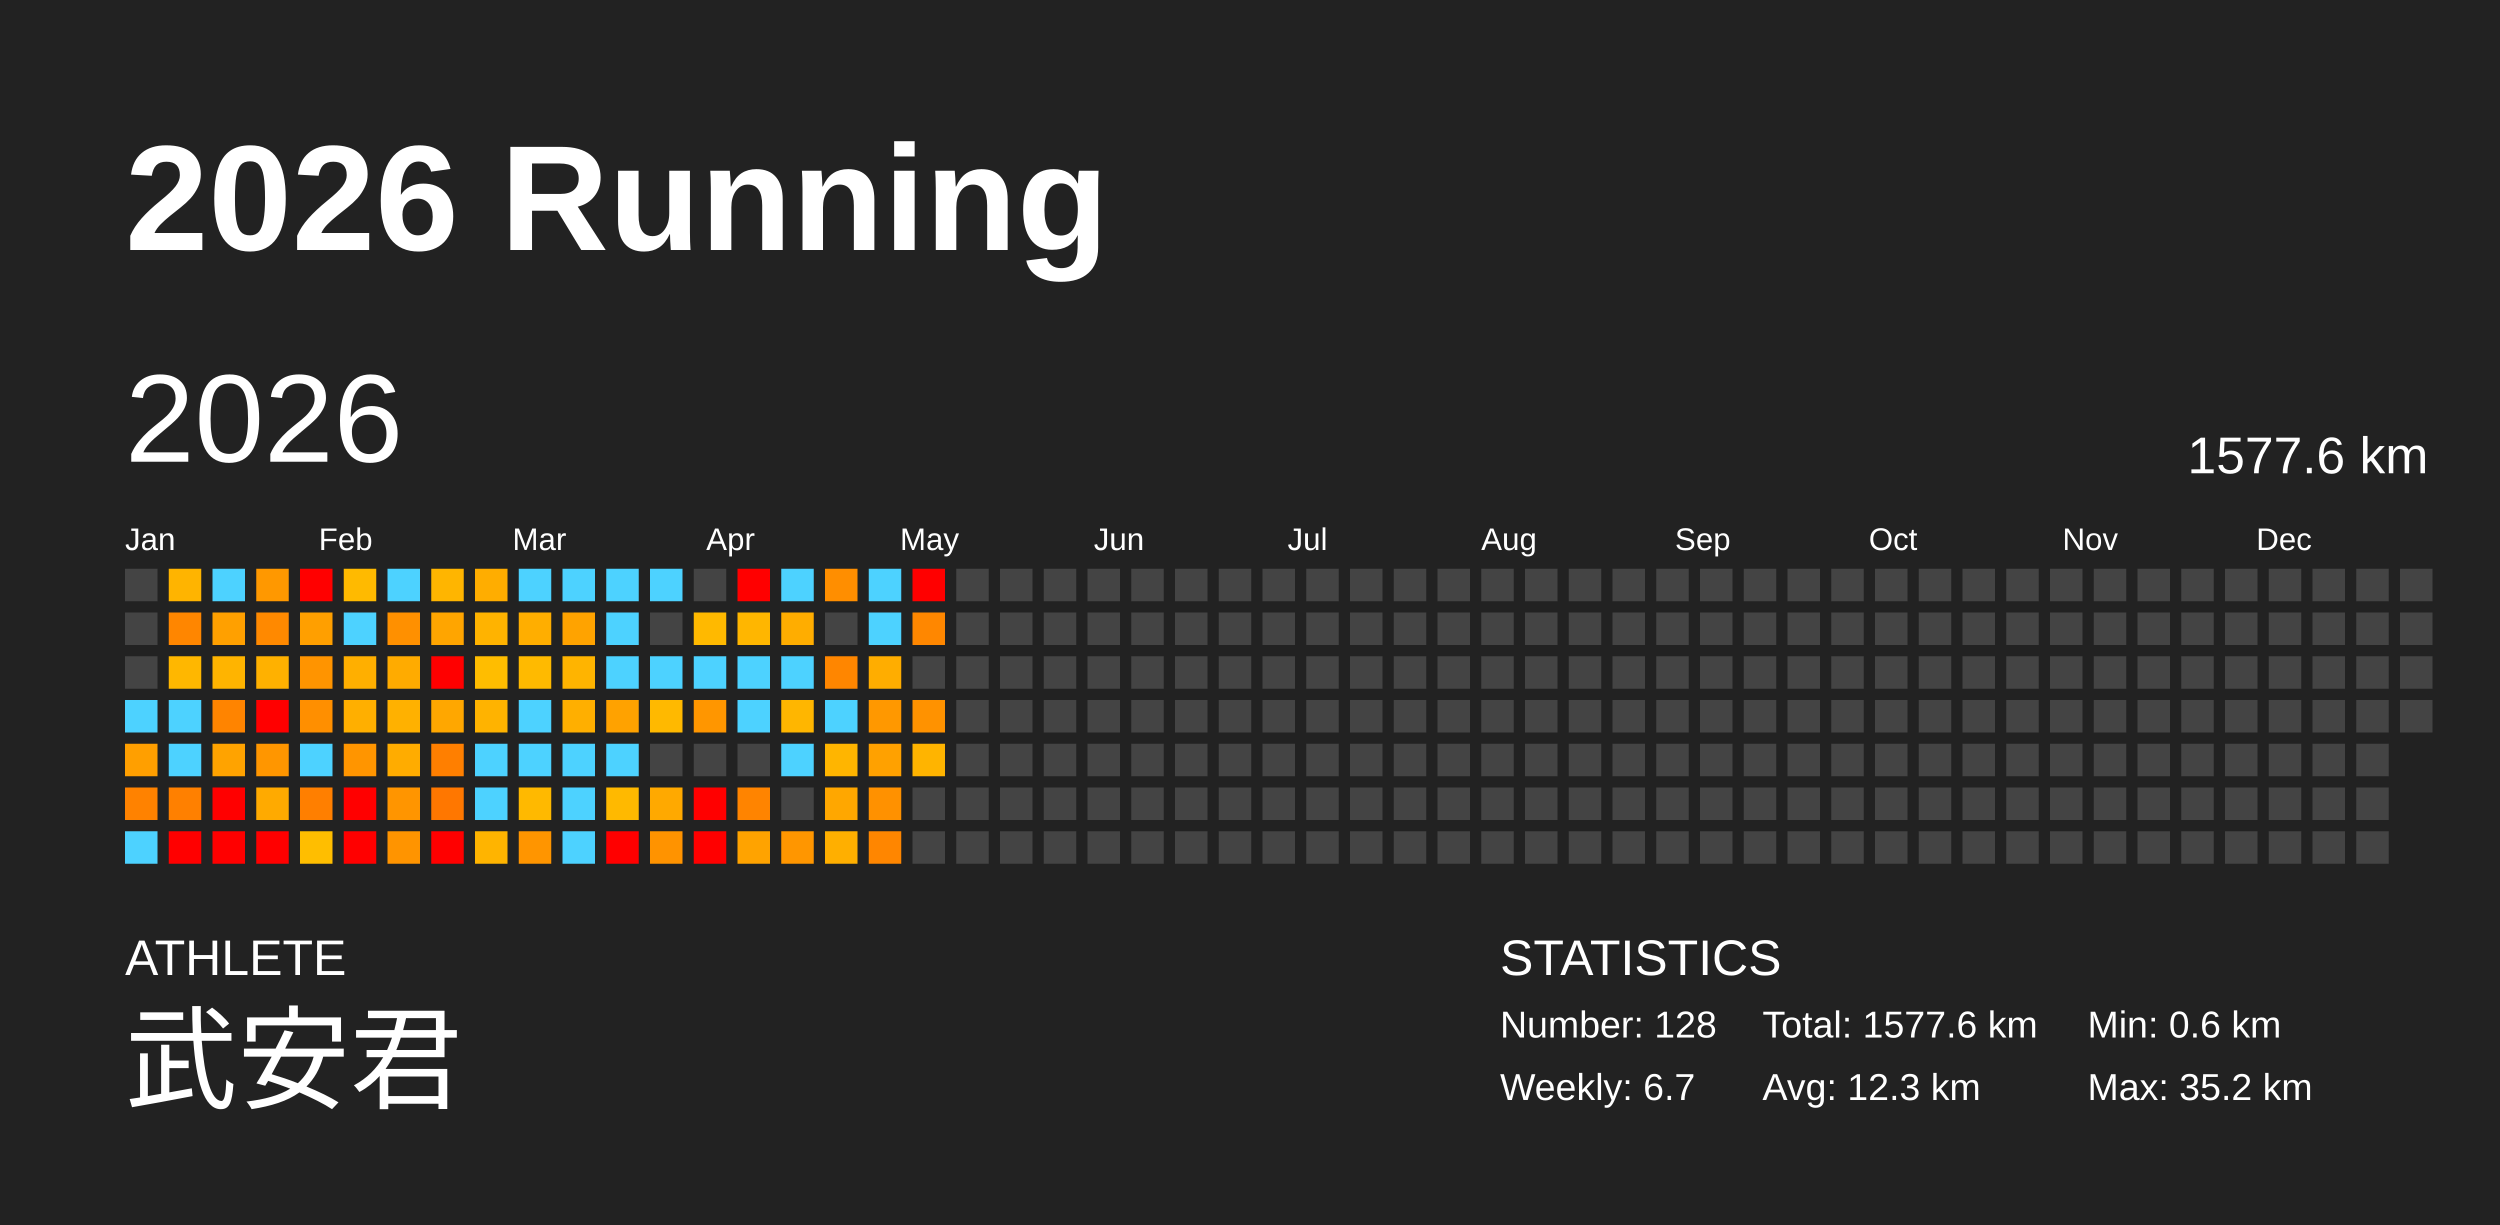
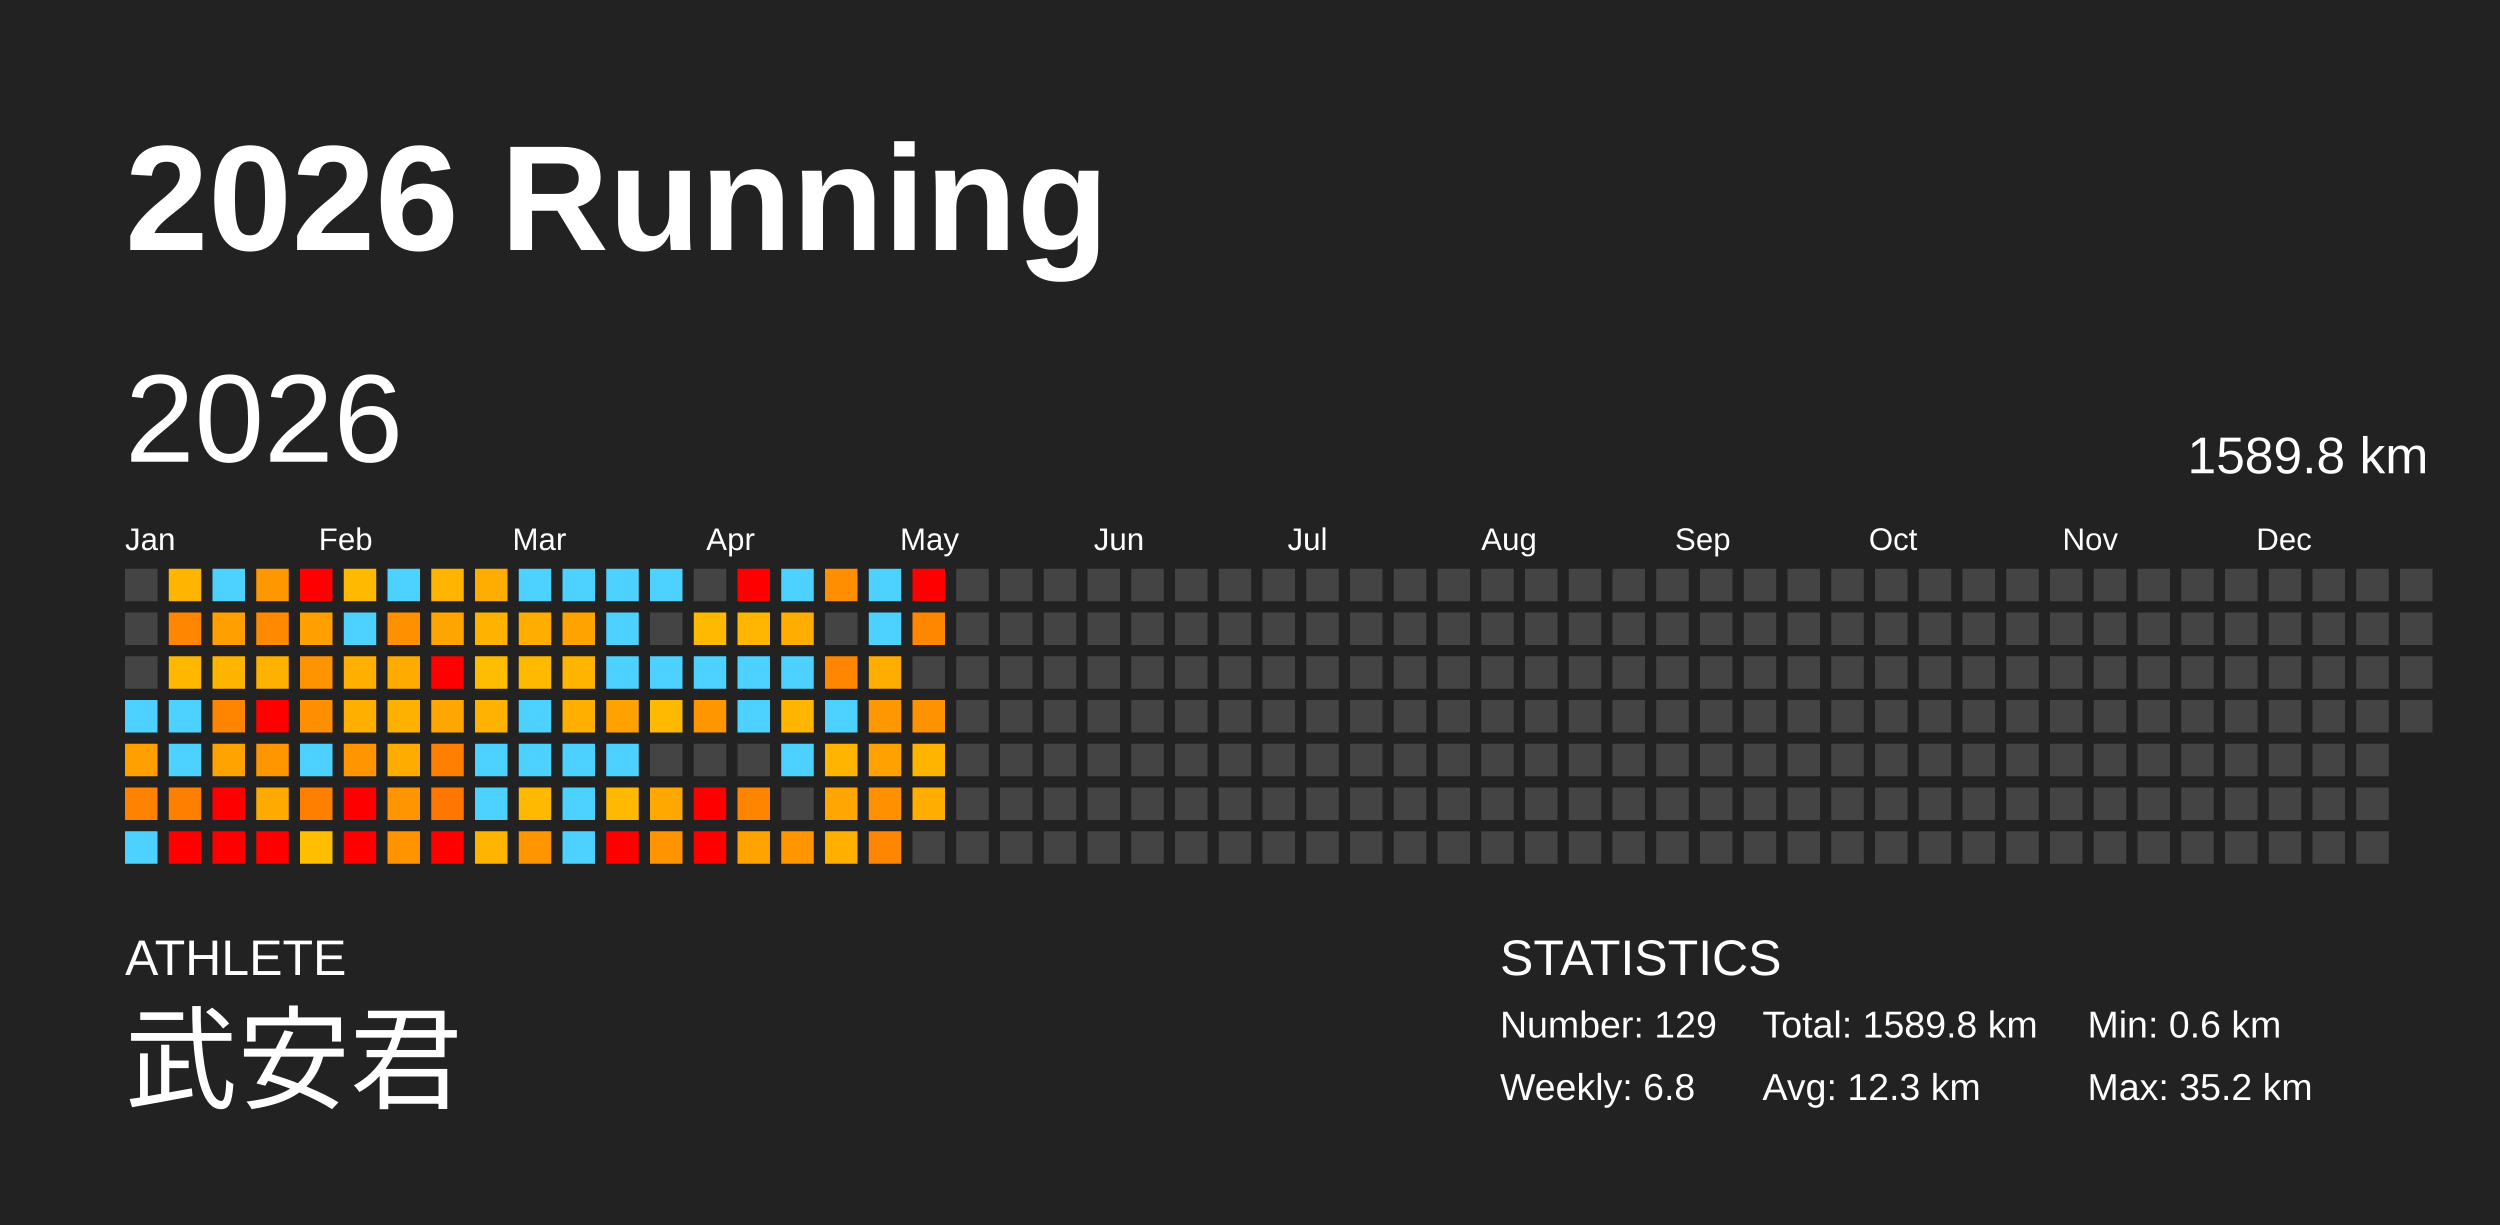
<svg xmlns="http://www.w3.org/2000/svg" baseProfile="full" height="98mm" version="1.1" viewBox="0,0,200,98" width="200mm">
  <defs />
  <rect fill="#222222" height="98" width="200" x="0" y="0" />
  <text fill="#FFFFFF" style="font-size:12px; font-family:Arial; font-weight:bold;" x="10" y="20">2026 Running</text>
  <text fill="#FFFFFF" style="font-size:4px; font-family:Arial" x="10" y="78">ATHLETE</text>
  <text fill="#FFFFFF" style="font-size:9px; font-family:Arial" x="10" y="88">武安君</text>
  <text fill="#FFFFFF" style="font-size:4px; font-family:Arial" x="120" y="78">STATISTICS</text>
-   <text fill="#FFFFFF" style="font-size:3px; font-family:Arial" x="120" y="83">Number: 128</text>
-   <text fill="#FFFFFF" style="font-size:3px; font-family:Arial" x="120" y="88">Weekly: 6.7</text>
-   <text fill="#FFFFFF" style="font-size:3px; font-family:Arial" x="141" y="83">Total: 1577.6 km</text>
+   <text fill="#FFFFFF" style="font-size:3px; font-family:Arial" x="120" y="83">Number: 129</text>
+   <text fill="#FFFFFF" style="font-size:3px; font-family:Arial" x="120" y="88">Weekly: 6.8</text>
+   <text fill="#FFFFFF" style="font-size:3px; font-family:Arial" x="141" y="83">Total: 1589.8 km</text>
  <text fill="#FFFFFF" style="font-size:3px; font-family:Arial" x="141" y="88">Avg: 12.3 km</text>
  <text fill="#FFFFFF" style="font-size:3px; font-family:Arial" x="167" y="83">Min: 0.6 km</text>
  <text fill="#FFFFFF" style="font-size:3px; font-family:Arial" x="167" y="88">Max: 35.2 km</text>
  <text dominant-baseline="hanging" fill="#FFFFFF" style="font-size:10.0px; font-family:Arial;" x="10" y="30">2026</text>
-   <text dominant-baseline="hanging" fill="#FFFFFF" style="font-size:4.125px; font-family:Arial;" x="175" y="35">1577.6 km</text>
+   <text dominant-baseline="hanging" fill="#FFFFFF" style="font-size:4.125px; font-family:Arial;" x="175" y="35">1589.8 km</text>
  <text fill="#FFFFFF" style="font-size:2.5px; font-family:Arial" x="10.0" y="44">Jan</text>
  <text fill="#FFFFFF" style="font-size:2.5px; font-family:Arial" x="25.5" y="44">Feb</text>
  <text fill="#FFFFFF" style="font-size:2.5px; font-family:Arial" x="41.0" y="44">Mar</text>
  <text fill="#FFFFFF" style="font-size:2.5px; font-family:Arial" x="56.5" y="44">Apr</text>
  <text fill="#FFFFFF" style="font-size:2.5px; font-family:Arial" x="72.0" y="44">May</text>
  <text fill="#FFFFFF" style="font-size:2.5px; font-family:Arial" x="87.5" y="44">Jun</text>
  <text fill="#FFFFFF" style="font-size:2.5px; font-family:Arial" x="103.0" y="44">Jul</text>
  <text fill="#FFFFFF" style="font-size:2.5px; font-family:Arial" x="118.5" y="44">Aug</text>
  <text fill="#FFFFFF" style="font-size:2.5px; font-family:Arial" x="134.0" y="44">Sep</text>
  <text fill="#FFFFFF" style="font-size:2.5px; font-family:Arial" x="149.5" y="44">Oct</text>
  <text fill="#FFFFFF" style="font-size:2.5px; font-family:Arial" x="165.0" y="44">Nov</text>
  <text fill="#FFFFFF" style="font-size:2.5px; font-family:Arial" x="180.5" y="44">Dec</text>
  <rect fill="#444444" height="2.6" width="2.6" x="10.0" y="45.5" />
  <rect fill="#444444" height="2.6" width="2.6" x="10.0" y="49.0" />
  <rect fill="#444444" height="2.6" width="2.6" x="10.0" y="52.5" />
  <rect fill="#4dd2ff" height="2.6" width="2.6" x="10.0" y="56.0" />
  <rect fill="#ff9f00" height="2.6" width="2.6" x="10.0" y="59.5" />
  <rect fill="#ff8200" height="2.6" width="2.6" x="10.0" y="63.0" />
  <rect fill="#4dd2ff" height="2.6" width="2.6" x="10.0" y="66.5" />
  <rect fill="#ffb400" height="2.6" width="2.6" x="13.5" y="45.5" />
  <rect fill="#ff8600" height="2.6" width="2.6" x="13.5" y="49.0" />
  <rect fill="#ffb700" height="2.6" width="2.6" x="13.5" y="52.5" />
  <rect fill="#4dd2ff" height="2.6" width="2.6" x="13.5" y="56.0" />
  <rect fill="#4dd2ff" height="2.6" width="2.6" x="13.5" y="59.5" />
  <rect fill="#ff8000" height="2.6" width="2.6" x="13.5" y="63.0" />
  <rect fill="red" height="2.6" width="2.6" x="13.5" y="66.5" />
  <rect fill="#4dd2ff" height="2.6" width="2.6" x="17.0" y="45.5" />
  <rect fill="#ffa000" height="2.6" width="2.6" x="17.0" y="49.0" />
  <rect fill="#ffb400" height="2.6" width="2.6" x="17.0" y="52.5" />
  <rect fill="#ff8400" height="2.6" width="2.6" x="17.0" y="56.0" />
  <rect fill="#ffa300" height="2.6" width="2.6" x="17.0" y="59.5" />
  <rect fill="red" height="2.6" width="2.6" x="17.0" y="63.0" />
  <rect fill="red" height="2.6" width="2.6" x="17.0" y="66.5" />
  <rect fill="#ff9800" height="2.6" width="2.6" x="20.5" y="45.5" />
  <rect fill="#ff8900" height="2.6" width="2.6" x="20.5" y="49.0" />
  <rect fill="#ffb100" height="2.6" width="2.6" x="20.5" y="52.5" />
  <rect fill="red" height="2.6" width="2.6" x="20.5" y="56.0" />
  <rect fill="#ff9600" height="2.6" width="2.6" x="20.5" y="59.5" />
  <rect fill="#ffaa00" height="2.6" width="2.6" x="20.5" y="63.0" />
  <rect fill="red" height="2.6" width="2.6" x="20.5" y="66.5" />
  <rect fill="red" height="2.6" width="2.6" x="24.0" y="45.5" />
  <rect fill="#ff9f00" height="2.6" width="2.6" x="24.0" y="49.0" />
  <rect fill="#ff9400" height="2.6" width="2.6" x="24.0" y="52.5" />
  <rect fill="#ff8f00" height="2.6" width="2.6" x="24.0" y="56.0" />
  <rect fill="#4dd2ff" height="2.6" width="2.6" x="24.0" y="59.5" />
  <rect fill="#ff7f00" height="2.6" width="2.6" x="24.0" y="63.0" />
  <rect fill="#ffbe00" height="2.6" width="2.6" x="24.0" y="66.5" />
  <rect fill="#ffba00" height="2.6" width="2.6" x="27.5" y="45.5" />
  <rect fill="#4dd2ff" height="2.6" width="2.6" x="27.5" y="49.0" />
  <rect fill="#ffaf00" height="2.6" width="2.6" x="27.5" y="52.5" />
  <rect fill="#ffaf00" height="2.6" width="2.6" x="27.5" y="56.0" />
  <rect fill="#ff9500" height="2.6" width="2.6" x="27.5" y="59.5" />
  <rect fill="red" height="2.6" width="2.6" x="27.5" y="63.0" />
  <rect fill="red" height="2.6" width="2.6" x="27.5" y="66.5" />
  <rect fill="#4dd2ff" height="2.6" width="2.6" x="31.0" y="45.5" />
  <rect fill="#ff9000" height="2.6" width="2.6" x="31.0" y="49.0" />
  <rect fill="#ffab00" height="2.6" width="2.6" x="31.0" y="52.5" />
  <rect fill="#ffb100" height="2.6" width="2.6" x="31.0" y="56.0" />
  <rect fill="#ffac00" height="2.6" width="2.6" x="31.0" y="59.5" />
  <rect fill="#ff9500" height="2.6" width="2.6" x="31.0" y="63.0" />
  <rect fill="#ff9400" height="2.6" width="2.6" x="31.0" y="66.5" />
  <rect fill="#ffb500" height="2.6" width="2.6" x="34.5" y="45.5" />
  <rect fill="#ffa500" height="2.6" width="2.6" x="34.5" y="49.0" />
  <rect fill="red" height="2.6" width="2.6" x="34.5" y="52.5" />
  <rect fill="#ffa700" height="2.6" width="2.6" x="34.5" y="56.0" />
  <rect fill="#ff7f00" height="2.6" width="2.6" x="34.5" y="59.5" />
  <rect fill="#ff7700" height="2.6" width="2.6" x="34.5" y="63.0" />
  <rect fill="red" height="2.6" width="2.6" x="34.5" y="66.5" />
  <rect fill="#ffad00" height="2.6" width="2.6" x="38.0" y="45.5" />
  <rect fill="#ffb300" height="2.6" width="2.6" x="38.0" y="49.0" />
  <rect fill="#ffbd00" height="2.6" width="2.6" x="38.0" y="52.5" />
  <rect fill="#ffb300" height="2.6" width="2.6" x="38.0" y="56.0" />
  <rect fill="#4dd2ff" height="2.6" width="2.6" x="38.0" y="59.5" />
  <rect fill="#4dd2ff" height="2.6" width="2.6" x="38.0" y="63.0" />
  <rect fill="#ffb400" height="2.6" width="2.6" x="38.0" y="66.5" />
  <rect fill="#4dd2ff" height="2.6" width="2.6" x="41.5" y="45.5" />
  <rect fill="#ffae00" height="2.6" width="2.6" x="41.5" y="49.0" />
  <rect fill="#ffba00" height="2.6" width="2.6" x="41.5" y="52.5" />
  <rect fill="#4dd2ff" height="2.6" width="2.6" x="41.5" y="56.0" />
  <rect fill="#4dd2ff" height="2.6" width="2.6" x="41.5" y="59.5" />
  <rect fill="#ffb900" height="2.6" width="2.6" x="41.5" y="63.0" />
  <rect fill="#ff9500" height="2.6" width="2.6" x="41.5" y="66.5" />
  <rect fill="#4dd2ff" height="2.6" width="2.6" x="45.0" y="45.5" />
  <rect fill="#ffa300" height="2.6" width="2.6" x="45.0" y="49.0" />
  <rect fill="#ffb400" height="2.6" width="2.6" x="45.0" y="52.5" />
  <rect fill="#ffaf00" height="2.6" width="2.6" x="45.0" y="56.0" />
  <rect fill="#4dd2ff" height="2.6" width="2.6" x="45.0" y="59.5" />
  <rect fill="#4dd2ff" height="2.6" width="2.6" x="45.0" y="63.0" />
  <rect fill="#4dd2ff" height="2.6" width="2.6" x="45.0" y="66.5" />
  <rect fill="#4dd2ff" height="2.6" width="2.6" x="48.5" y="45.5" />
  <rect fill="#4dd2ff" height="2.6" width="2.6" x="48.5" y="49.0" />
  <rect fill="#4dd2ff" height="2.6" width="2.6" x="48.5" y="52.5" />
  <rect fill="#ffa200" height="2.6" width="2.6" x="48.5" y="56.0" />
  <rect fill="#4dd2ff" height="2.6" width="2.6" x="48.5" y="59.5" />
  <rect fill="#ffb900" height="2.6" width="2.6" x="48.5" y="63.0" />
  <rect fill="red" height="2.6" width="2.6" x="48.5" y="66.5" />
  <rect fill="#4dd2ff" height="2.6" width="2.6" x="52.0" y="45.5" />
  <rect fill="#444444" height="2.6" width="2.6" x="52.0" y="49.0" />
  <rect fill="#4dd2ff" height="2.6" width="2.6" x="52.0" y="52.5" />
  <rect fill="#ffb900" height="2.6" width="2.6" x="52.0" y="56.0" />
  <rect fill="#444444" height="2.6" width="2.6" x="52.0" y="59.5" />
  <rect fill="#ffa900" height="2.6" width="2.6" x="52.0" y="63.0" />
  <rect fill="#ff9300" height="2.6" width="2.6" x="52.0" y="66.5" />
  <rect fill="#444444" height="2.6" width="2.6" x="55.5" y="45.5" />
  <rect fill="#ffb900" height="2.6" width="2.6" x="55.5" y="49.0" />
  <rect fill="#4dd2ff" height="2.6" width="2.6" x="55.5" y="52.5" />
  <rect fill="#ff9600" height="2.6" width="2.6" x="55.5" y="56.0" />
  <rect fill="#444444" height="2.6" width="2.6" x="55.5" y="59.5" />
  <rect fill="red" height="2.6" width="2.6" x="55.5" y="63.0" />
  <rect fill="red" height="2.6" width="2.6" x="55.5" y="66.5" />
  <rect fill="red" height="2.6" width="2.6" x="59.0" y="45.5" />
  <rect fill="#ffb600" height="2.6" width="2.6" x="59.0" y="49.0" />
  <rect fill="#4dd2ff" height="2.6" width="2.6" x="59.0" y="52.5" />
  <rect fill="#4dd2ff" height="2.6" width="2.6" x="59.0" y="56.0" />
  <rect fill="#444444" height="2.6" width="2.6" x="59.0" y="59.5" />
  <rect fill="#ff8400" height="2.6" width="2.6" x="59.0" y="63.0" />
  <rect fill="#ffa300" height="2.6" width="2.6" x="59.0" y="66.5" />
  <rect fill="#4dd2ff" height="2.6" width="2.6" x="62.5" y="45.5" />
  <rect fill="#ffad00" height="2.6" width="2.6" x="62.5" y="49.0" />
  <rect fill="#4dd2ff" height="2.6" width="2.6" x="62.5" y="52.5" />
  <rect fill="#ffb600" height="2.6" width="2.6" x="62.5" y="56.0" />
  <rect fill="#4dd2ff" height="2.6" width="2.6" x="62.5" y="59.5" />
  <rect fill="#444444" height="2.6" width="2.6" x="62.5" y="63.0" />
  <rect fill="#ff9600" height="2.6" width="2.6" x="62.5" y="66.5" />
  <rect fill="#ff8e00" height="2.6" width="2.6" x="66.0" y="45.5" />
  <rect fill="#444444" height="2.6" width="2.6" x="66.0" y="49.0" />
  <rect fill="#ff8600" height="2.6" width="2.6" x="66.0" y="52.5" />
  <rect fill="#4dd2ff" height="2.6" width="2.6" x="66.0" y="56.0" />
  <rect fill="#ffb500" height="2.6" width="2.6" x="66.0" y="59.5" />
  <rect fill="#ffa700" height="2.6" width="2.6" x="66.0" y="63.0" />
  <rect fill="#ffaf00" height="2.6" width="2.6" x="66.0" y="66.5" />
  <rect fill="#4dd2ff" height="2.6" width="2.6" x="69.5" y="45.5" />
  <rect fill="#4dd2ff" height="2.6" width="2.6" x="69.5" y="49.0" />
  <rect fill="#ffad00" height="2.6" width="2.6" x="69.5" y="52.5" />
  <rect fill="#ff9800" height="2.6" width="2.6" x="69.5" y="56.0" />
  <rect fill="#ffa100" height="2.6" width="2.6" x="69.5" y="59.5" />
  <rect fill="#ff9100" height="2.6" width="2.6" x="69.5" y="63.0" />
  <rect fill="#ff8600" height="2.6" width="2.6" x="69.5" y="66.5" />
  <rect fill="red" height="2.6" width="2.6" x="73.0" y="45.5" />
  <rect fill="#ff8700" height="2.6" width="2.6" x="73.0" y="49.0" />
  <rect fill="#444444" height="2.6" width="2.6" x="73.0" y="52.5" />
  <rect fill="#ff9200" height="2.6" width="2.6" x="73.0" y="56.0" />
  <rect fill="#ffb400" height="2.6" width="2.6" x="73.0" y="59.5" />
-   <rect fill="#444444" height="2.6" width="2.6" x="73.0" y="63.0" />
+   <rect fill="#ffae00" height="2.6" width="2.6" x="73.0" y="63.0" />
  <rect fill="#444444" height="2.6" width="2.6" x="73.0" y="66.5" />
  <rect fill="#444444" height="2.6" width="2.6" x="76.5" y="45.5" />
  <rect fill="#444444" height="2.6" width="2.6" x="76.5" y="49.0" />
  <rect fill="#444444" height="2.6" width="2.6" x="76.5" y="52.5" />
  <rect fill="#444444" height="2.6" width="2.6" x="76.5" y="56.0" />
  <rect fill="#444444" height="2.6" width="2.6" x="76.5" y="59.5" />
  <rect fill="#444444" height="2.6" width="2.6" x="76.5" y="63.0" />
  <rect fill="#444444" height="2.6" width="2.6" x="76.5" y="66.5" />
  <rect fill="#444444" height="2.6" width="2.6" x="80.0" y="45.5" />
  <rect fill="#444444" height="2.6" width="2.6" x="80.0" y="49.0" />
  <rect fill="#444444" height="2.6" width="2.6" x="80.0" y="52.5" />
  <rect fill="#444444" height="2.6" width="2.6" x="80.0" y="56.0" />
  <rect fill="#444444" height="2.6" width="2.6" x="80.0" y="59.5" />
  <rect fill="#444444" height="2.6" width="2.6" x="80.0" y="63.0" />
  <rect fill="#444444" height="2.6" width="2.6" x="80.0" y="66.5" />
  <rect fill="#444444" height="2.6" width="2.6" x="83.5" y="45.5" />
  <rect fill="#444444" height="2.6" width="2.6" x="83.5" y="49.0" />
  <rect fill="#444444" height="2.6" width="2.6" x="83.5" y="52.5" />
  <rect fill="#444444" height="2.6" width="2.6" x="83.5" y="56.0" />
  <rect fill="#444444" height="2.6" width="2.6" x="83.5" y="59.5" />
  <rect fill="#444444" height="2.6" width="2.6" x="83.5" y="63.0" />
  <rect fill="#444444" height="2.6" width="2.6" x="83.5" y="66.5" />
  <rect fill="#444444" height="2.6" width="2.6" x="87.0" y="45.5" />
  <rect fill="#444444" height="2.6" width="2.6" x="87.0" y="49.0" />
  <rect fill="#444444" height="2.6" width="2.6" x="87.0" y="52.5" />
  <rect fill="#444444" height="2.6" width="2.6" x="87.0" y="56.0" />
  <rect fill="#444444" height="2.6" width="2.6" x="87.0" y="59.5" />
  <rect fill="#444444" height="2.6" width="2.6" x="87.0" y="63.0" />
  <rect fill="#444444" height="2.6" width="2.6" x="87.0" y="66.5" />
  <rect fill="#444444" height="2.6" width="2.6" x="90.5" y="45.5" />
  <rect fill="#444444" height="2.6" width="2.6" x="90.5" y="49.0" />
  <rect fill="#444444" height="2.6" width="2.6" x="90.5" y="52.5" />
  <rect fill="#444444" height="2.6" width="2.6" x="90.5" y="56.0" />
  <rect fill="#444444" height="2.6" width="2.6" x="90.5" y="59.5" />
  <rect fill="#444444" height="2.6" width="2.6" x="90.5" y="63.0" />
  <rect fill="#444444" height="2.6" width="2.6" x="90.5" y="66.5" />
  <rect fill="#444444" height="2.6" width="2.6" x="94.0" y="45.5" />
  <rect fill="#444444" height="2.6" width="2.6" x="94.0" y="49.0" />
  <rect fill="#444444" height="2.6" width="2.6" x="94.0" y="52.5" />
  <rect fill="#444444" height="2.6" width="2.6" x="94.0" y="56.0" />
  <rect fill="#444444" height="2.6" width="2.6" x="94.0" y="59.5" />
  <rect fill="#444444" height="2.6" width="2.6" x="94.0" y="63.0" />
  <rect fill="#444444" height="2.6" width="2.6" x="94.0" y="66.5" />
  <rect fill="#444444" height="2.6" width="2.6" x="97.5" y="45.5" />
  <rect fill="#444444" height="2.6" width="2.6" x="97.5" y="49.0" />
  <rect fill="#444444" height="2.6" width="2.6" x="97.5" y="52.5" />
  <rect fill="#444444" height="2.6" width="2.6" x="97.5" y="56.0" />
  <rect fill="#444444" height="2.6" width="2.6" x="97.5" y="59.5" />
  <rect fill="#444444" height="2.6" width="2.6" x="97.5" y="63.0" />
  <rect fill="#444444" height="2.6" width="2.6" x="97.5" y="66.5" />
  <rect fill="#444444" height="2.6" width="2.6" x="101.0" y="45.5" />
  <rect fill="#444444" height="2.6" width="2.6" x="101.0" y="49.0" />
  <rect fill="#444444" height="2.6" width="2.6" x="101.0" y="52.5" />
  <rect fill="#444444" height="2.6" width="2.6" x="101.0" y="56.0" />
  <rect fill="#444444" height="2.6" width="2.6" x="101.0" y="59.5" />
  <rect fill="#444444" height="2.6" width="2.6" x="101.0" y="63.0" />
  <rect fill="#444444" height="2.6" width="2.6" x="101.0" y="66.5" />
  <rect fill="#444444" height="2.6" width="2.6" x="104.5" y="45.5" />
  <rect fill="#444444" height="2.6" width="2.6" x="104.5" y="49.0" />
  <rect fill="#444444" height="2.6" width="2.6" x="104.5" y="52.5" />
  <rect fill="#444444" height="2.6" width="2.6" x="104.5" y="56.0" />
  <rect fill="#444444" height="2.6" width="2.6" x="104.5" y="59.5" />
  <rect fill="#444444" height="2.6" width="2.6" x="104.5" y="63.0" />
  <rect fill="#444444" height="2.6" width="2.6" x="104.5" y="66.5" />
  <rect fill="#444444" height="2.6" width="2.6" x="108.0" y="45.5" />
  <rect fill="#444444" height="2.6" width="2.6" x="108.0" y="49.0" />
  <rect fill="#444444" height="2.6" width="2.6" x="108.0" y="52.5" />
  <rect fill="#444444" height="2.6" width="2.6" x="108.0" y="56.0" />
  <rect fill="#444444" height="2.6" width="2.6" x="108.0" y="59.5" />
  <rect fill="#444444" height="2.6" width="2.6" x="108.0" y="63.0" />
  <rect fill="#444444" height="2.6" width="2.6" x="108.0" y="66.5" />
  <rect fill="#444444" height="2.6" width="2.6" x="111.5" y="45.5" />
  <rect fill="#444444" height="2.6" width="2.6" x="111.5" y="49.0" />
  <rect fill="#444444" height="2.6" width="2.6" x="111.5" y="52.5" />
  <rect fill="#444444" height="2.6" width="2.6" x="111.5" y="56.0" />
  <rect fill="#444444" height="2.6" width="2.6" x="111.5" y="59.5" />
  <rect fill="#444444" height="2.6" width="2.6" x="111.5" y="63.0" />
  <rect fill="#444444" height="2.6" width="2.6" x="111.5" y="66.5" />
  <rect fill="#444444" height="2.6" width="2.6" x="115.0" y="45.5" />
  <rect fill="#444444" height="2.6" width="2.6" x="115.0" y="49.0" />
  <rect fill="#444444" height="2.6" width="2.6" x="115.0" y="52.5" />
  <rect fill="#444444" height="2.6" width="2.6" x="115.0" y="56.0" />
  <rect fill="#444444" height="2.6" width="2.6" x="115.0" y="59.5" />
  <rect fill="#444444" height="2.6" width="2.6" x="115.0" y="63.0" />
  <rect fill="#444444" height="2.6" width="2.6" x="115.0" y="66.5" />
  <rect fill="#444444" height="2.6" width="2.6" x="118.5" y="45.5" />
  <rect fill="#444444" height="2.6" width="2.6" x="118.5" y="49.0" />
  <rect fill="#444444" height="2.6" width="2.6" x="118.5" y="52.5" />
  <rect fill="#444444" height="2.6" width="2.6" x="118.5" y="56.0" />
  <rect fill="#444444" height="2.6" width="2.6" x="118.5" y="59.5" />
  <rect fill="#444444" height="2.6" width="2.6" x="118.5" y="63.0" />
  <rect fill="#444444" height="2.6" width="2.6" x="118.5" y="66.5" />
  <rect fill="#444444" height="2.6" width="2.6" x="122.0" y="45.5" />
  <rect fill="#444444" height="2.6" width="2.6" x="122.0" y="49.0" />
  <rect fill="#444444" height="2.6" width="2.6" x="122.0" y="52.5" />
  <rect fill="#444444" height="2.6" width="2.6" x="122.0" y="56.0" />
  <rect fill="#444444" height="2.6" width="2.6" x="122.0" y="59.5" />
  <rect fill="#444444" height="2.6" width="2.6" x="122.0" y="63.0" />
  <rect fill="#444444" height="2.6" width="2.6" x="122.0" y="66.5" />
  <rect fill="#444444" height="2.6" width="2.6" x="125.5" y="45.5" />
  <rect fill="#444444" height="2.6" width="2.6" x="125.5" y="49.0" />
  <rect fill="#444444" height="2.6" width="2.6" x="125.5" y="52.5" />
  <rect fill="#444444" height="2.6" width="2.6" x="125.5" y="56.0" />
  <rect fill="#444444" height="2.6" width="2.6" x="125.5" y="59.5" />
  <rect fill="#444444" height="2.6" width="2.6" x="125.5" y="63.0" />
  <rect fill="#444444" height="2.6" width="2.6" x="125.5" y="66.5" />
  <rect fill="#444444" height="2.6" width="2.6" x="129.0" y="45.5" />
  <rect fill="#444444" height="2.6" width="2.6" x="129.0" y="49.0" />
  <rect fill="#444444" height="2.6" width="2.6" x="129.0" y="52.5" />
  <rect fill="#444444" height="2.6" width="2.6" x="129.0" y="56.0" />
  <rect fill="#444444" height="2.6" width="2.6" x="129.0" y="59.5" />
  <rect fill="#444444" height="2.6" width="2.6" x="129.0" y="63.0" />
  <rect fill="#444444" height="2.6" width="2.6" x="129.0" y="66.5" />
  <rect fill="#444444" height="2.6" width="2.6" x="132.5" y="45.5" />
  <rect fill="#444444" height="2.6" width="2.6" x="132.5" y="49.0" />
  <rect fill="#444444" height="2.6" width="2.6" x="132.5" y="52.5" />
  <rect fill="#444444" height="2.6" width="2.6" x="132.5" y="56.0" />
  <rect fill="#444444" height="2.6" width="2.6" x="132.5" y="59.5" />
  <rect fill="#444444" height="2.6" width="2.6" x="132.5" y="63.0" />
  <rect fill="#444444" height="2.6" width="2.6" x="132.5" y="66.5" />
  <rect fill="#444444" height="2.6" width="2.6" x="136.0" y="45.5" />
  <rect fill="#444444" height="2.6" width="2.6" x="136.0" y="49.0" />
  <rect fill="#444444" height="2.6" width="2.6" x="136.0" y="52.5" />
  <rect fill="#444444" height="2.6" width="2.6" x="136.0" y="56.0" />
  <rect fill="#444444" height="2.6" width="2.6" x="136.0" y="59.5" />
  <rect fill="#444444" height="2.6" width="2.6" x="136.0" y="63.0" />
  <rect fill="#444444" height="2.6" width="2.6" x="136.0" y="66.5" />
  <rect fill="#444444" height="2.6" width="2.6" x="139.5" y="45.5" />
  <rect fill="#444444" height="2.6" width="2.6" x="139.5" y="49.0" />
  <rect fill="#444444" height="2.6" width="2.6" x="139.5" y="52.5" />
  <rect fill="#444444" height="2.6" width="2.6" x="139.5" y="56.0" />
  <rect fill="#444444" height="2.6" width="2.6" x="139.5" y="59.5" />
  <rect fill="#444444" height="2.6" width="2.6" x="139.5" y="63.0" />
  <rect fill="#444444" height="2.6" width="2.6" x="139.5" y="66.5" />
  <rect fill="#444444" height="2.6" width="2.6" x="143.0" y="45.5" />
  <rect fill="#444444" height="2.6" width="2.6" x="143.0" y="49.0" />
  <rect fill="#444444" height="2.6" width="2.6" x="143.0" y="52.5" />
  <rect fill="#444444" height="2.6" width="2.6" x="143.0" y="56.0" />
  <rect fill="#444444" height="2.6" width="2.6" x="143.0" y="59.5" />
  <rect fill="#444444" height="2.6" width="2.6" x="143.0" y="63.0" />
  <rect fill="#444444" height="2.6" width="2.6" x="143.0" y="66.5" />
  <rect fill="#444444" height="2.6" width="2.6" x="146.5" y="45.5" />
  <rect fill="#444444" height="2.6" width="2.6" x="146.5" y="49.0" />
  <rect fill="#444444" height="2.6" width="2.6" x="146.5" y="52.5" />
  <rect fill="#444444" height="2.6" width="2.6" x="146.5" y="56.0" />
  <rect fill="#444444" height="2.6" width="2.6" x="146.5" y="59.5" />
  <rect fill="#444444" height="2.6" width="2.6" x="146.5" y="63.0" />
  <rect fill="#444444" height="2.6" width="2.6" x="146.5" y="66.5" />
  <rect fill="#444444" height="2.6" width="2.6" x="150.0" y="45.5" />
  <rect fill="#444444" height="2.6" width="2.6" x="150.0" y="49.0" />
  <rect fill="#444444" height="2.6" width="2.6" x="150.0" y="52.5" />
  <rect fill="#444444" height="2.6" width="2.6" x="150.0" y="56.0" />
  <rect fill="#444444" height="2.6" width="2.6" x="150.0" y="59.5" />
  <rect fill="#444444" height="2.6" width="2.6" x="150.0" y="63.0" />
  <rect fill="#444444" height="2.6" width="2.6" x="150.0" y="66.5" />
  <rect fill="#444444" height="2.6" width="2.6" x="153.5" y="45.5" />
  <rect fill="#444444" height="2.6" width="2.6" x="153.5" y="49.0" />
  <rect fill="#444444" height="2.6" width="2.6" x="153.5" y="52.5" />
  <rect fill="#444444" height="2.6" width="2.6" x="153.5" y="56.0" />
  <rect fill="#444444" height="2.6" width="2.6" x="153.5" y="59.5" />
  <rect fill="#444444" height="2.6" width="2.6" x="153.5" y="63.0" />
  <rect fill="#444444" height="2.6" width="2.6" x="153.5" y="66.5" />
  <rect fill="#444444" height="2.6" width="2.6" x="157.0" y="45.5" />
  <rect fill="#444444" height="2.6" width="2.6" x="157.0" y="49.0" />
  <rect fill="#444444" height="2.6" width="2.6" x="157.0" y="52.5" />
  <rect fill="#444444" height="2.6" width="2.6" x="157.0" y="56.0" />
  <rect fill="#444444" height="2.6" width="2.6" x="157.0" y="59.5" />
  <rect fill="#444444" height="2.6" width="2.6" x="157.0" y="63.0" />
  <rect fill="#444444" height="2.6" width="2.6" x="157.0" y="66.5" />
  <rect fill="#444444" height="2.6" width="2.6" x="160.5" y="45.5" />
  <rect fill="#444444" height="2.6" width="2.6" x="160.5" y="49.0" />
  <rect fill="#444444" height="2.6" width="2.6" x="160.5" y="52.5" />
  <rect fill="#444444" height="2.6" width="2.6" x="160.5" y="56.0" />
  <rect fill="#444444" height="2.6" width="2.6" x="160.5" y="59.5" />
  <rect fill="#444444" height="2.6" width="2.6" x="160.5" y="63.0" />
  <rect fill="#444444" height="2.6" width="2.6" x="160.5" y="66.5" />
  <rect fill="#444444" height="2.6" width="2.6" x="164.0" y="45.5" />
  <rect fill="#444444" height="2.6" width="2.6" x="164.0" y="49.0" />
  <rect fill="#444444" height="2.6" width="2.6" x="164.0" y="52.5" />
  <rect fill="#444444" height="2.6" width="2.6" x="164.0" y="56.0" />
  <rect fill="#444444" height="2.6" width="2.6" x="164.0" y="59.5" />
  <rect fill="#444444" height="2.6" width="2.6" x="164.0" y="63.0" />
  <rect fill="#444444" height="2.6" width="2.6" x="164.0" y="66.5" />
  <rect fill="#444444" height="2.6" width="2.6" x="167.5" y="45.5" />
  <rect fill="#444444" height="2.6" width="2.6" x="167.5" y="49.0" />
  <rect fill="#444444" height="2.6" width="2.6" x="167.5" y="52.5" />
  <rect fill="#444444" height="2.6" width="2.6" x="167.5" y="56.0" />
  <rect fill="#444444" height="2.6" width="2.6" x="167.5" y="59.5" />
  <rect fill="#444444" height="2.6" width="2.6" x="167.5" y="63.0" />
  <rect fill="#444444" height="2.6" width="2.6" x="167.5" y="66.5" />
  <rect fill="#444444" height="2.6" width="2.6" x="171.0" y="45.5" />
  <rect fill="#444444" height="2.6" width="2.6" x="171.0" y="49.0" />
  <rect fill="#444444" height="2.6" width="2.6" x="171.0" y="52.5" />
  <rect fill="#444444" height="2.6" width="2.6" x="171.0" y="56.0" />
  <rect fill="#444444" height="2.6" width="2.6" x="171.0" y="59.5" />
  <rect fill="#444444" height="2.6" width="2.6" x="171.0" y="63.0" />
  <rect fill="#444444" height="2.6" width="2.6" x="171.0" y="66.5" />
  <rect fill="#444444" height="2.6" width="2.6" x="174.5" y="45.5" />
  <rect fill="#444444" height="2.6" width="2.6" x="174.5" y="49.0" />
  <rect fill="#444444" height="2.6" width="2.6" x="174.5" y="52.5" />
  <rect fill="#444444" height="2.6" width="2.6" x="174.5" y="56.0" />
  <rect fill="#444444" height="2.6" width="2.6" x="174.5" y="59.5" />
  <rect fill="#444444" height="2.6" width="2.6" x="174.5" y="63.0" />
  <rect fill="#444444" height="2.6" width="2.6" x="174.5" y="66.5" />
  <rect fill="#444444" height="2.6" width="2.6" x="178.0" y="45.5" />
  <rect fill="#444444" height="2.6" width="2.6" x="178.0" y="49.0" />
  <rect fill="#444444" height="2.6" width="2.6" x="178.0" y="52.5" />
  <rect fill="#444444" height="2.6" width="2.6" x="178.0" y="56.0" />
  <rect fill="#444444" height="2.6" width="2.6" x="178.0" y="59.5" />
  <rect fill="#444444" height="2.6" width="2.6" x="178.0" y="63.0" />
  <rect fill="#444444" height="2.6" width="2.6" x="178.0" y="66.5" />
  <rect fill="#444444" height="2.6" width="2.6" x="181.5" y="45.5" />
  <rect fill="#444444" height="2.6" width="2.6" x="181.5" y="49.0" />
  <rect fill="#444444" height="2.6" width="2.6" x="181.5" y="52.5" />
  <rect fill="#444444" height="2.6" width="2.6" x="181.5" y="56.0" />
  <rect fill="#444444" height="2.6" width="2.6" x="181.5" y="59.5" />
  <rect fill="#444444" height="2.6" width="2.6" x="181.5" y="63.0" />
  <rect fill="#444444" height="2.6" width="2.6" x="181.5" y="66.5" />
  <rect fill="#444444" height="2.6" width="2.6" x="185.0" y="45.5" />
  <rect fill="#444444" height="2.6" width="2.6" x="185.0" y="49.0" />
  <rect fill="#444444" height="2.6" width="2.6" x="185.0" y="52.5" />
  <rect fill="#444444" height="2.6" width="2.6" x="185.0" y="56.0" />
  <rect fill="#444444" height="2.6" width="2.6" x="185.0" y="59.5" />
  <rect fill="#444444" height="2.6" width="2.6" x="185.0" y="63.0" />
  <rect fill="#444444" height="2.6" width="2.6" x="185.0" y="66.5" />
  <rect fill="#444444" height="2.6" width="2.6" x="188.5" y="45.5" />
  <rect fill="#444444" height="2.6" width="2.6" x="188.5" y="49.0" />
  <rect fill="#444444" height="2.6" width="2.6" x="188.5" y="52.5" />
  <rect fill="#444444" height="2.6" width="2.6" x="188.5" y="56.0" />
  <rect fill="#444444" height="2.6" width="2.6" x="188.5" y="59.5" />
  <rect fill="#444444" height="2.6" width="2.6" x="188.5" y="63.0" />
  <rect fill="#444444" height="2.6" width="2.6" x="188.5" y="66.5" />
  <rect fill="#444444" height="2.6" width="2.6" x="192.0" y="45.5" />
  <rect fill="#444444" height="2.6" width="2.6" x="192.0" y="49.0" />
  <rect fill="#444444" height="2.6" width="2.6" x="192.0" y="52.5" />
  <rect fill="#444444" height="2.6" width="2.6" x="192.0" y="56.0" />
</svg>
